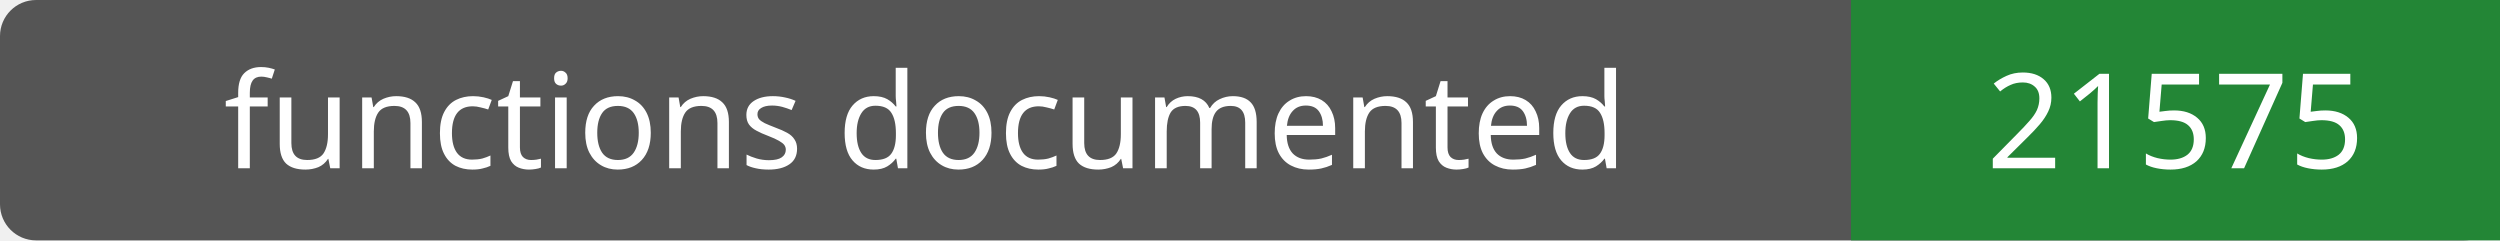
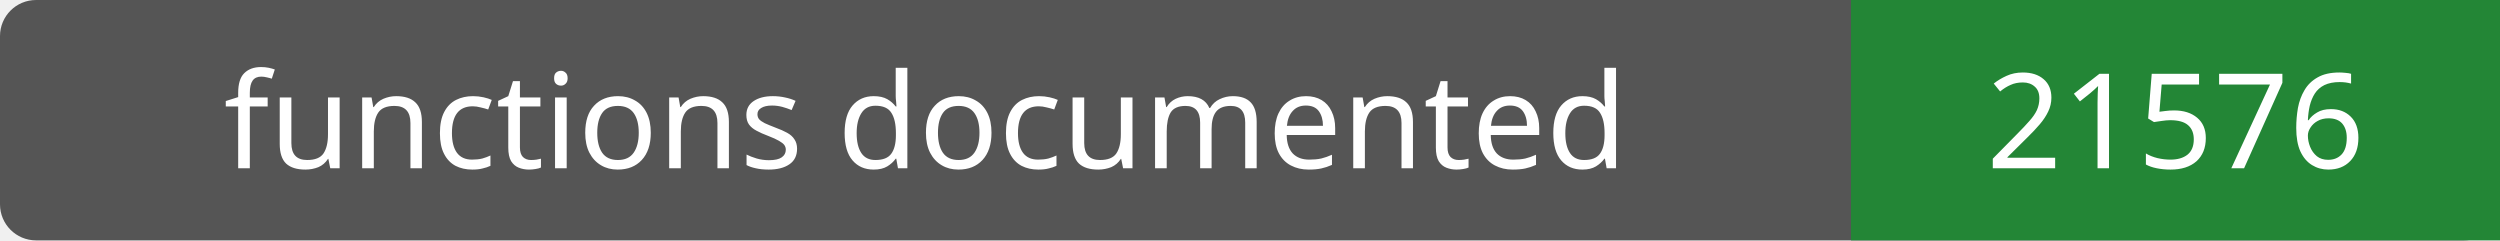
- <svg xmlns="http://www.w3.org/2000/svg" width="208" height="20" role="img" aria-label="functions documented: 21575">
+ <svg xmlns="http://www.w3.org/2000/svg" width="208" height="20" role="img" aria-label="functions documented: 21576">
  <rect width="208" height="20" rx="3" fill="#555" />
  <path fill="#238636" d="M154 0h54v20H154z" />
  <g fill="#fff" text-anchor="middle" font-family="Verdana,sans-serif" font-size="11">
    <text x="77.0" y="14">functions documented</text>
-     <text x="181.0" y="14">21575</text>
+     <text x="181.0" y="14">21576</text>
  </g>
</svg>
